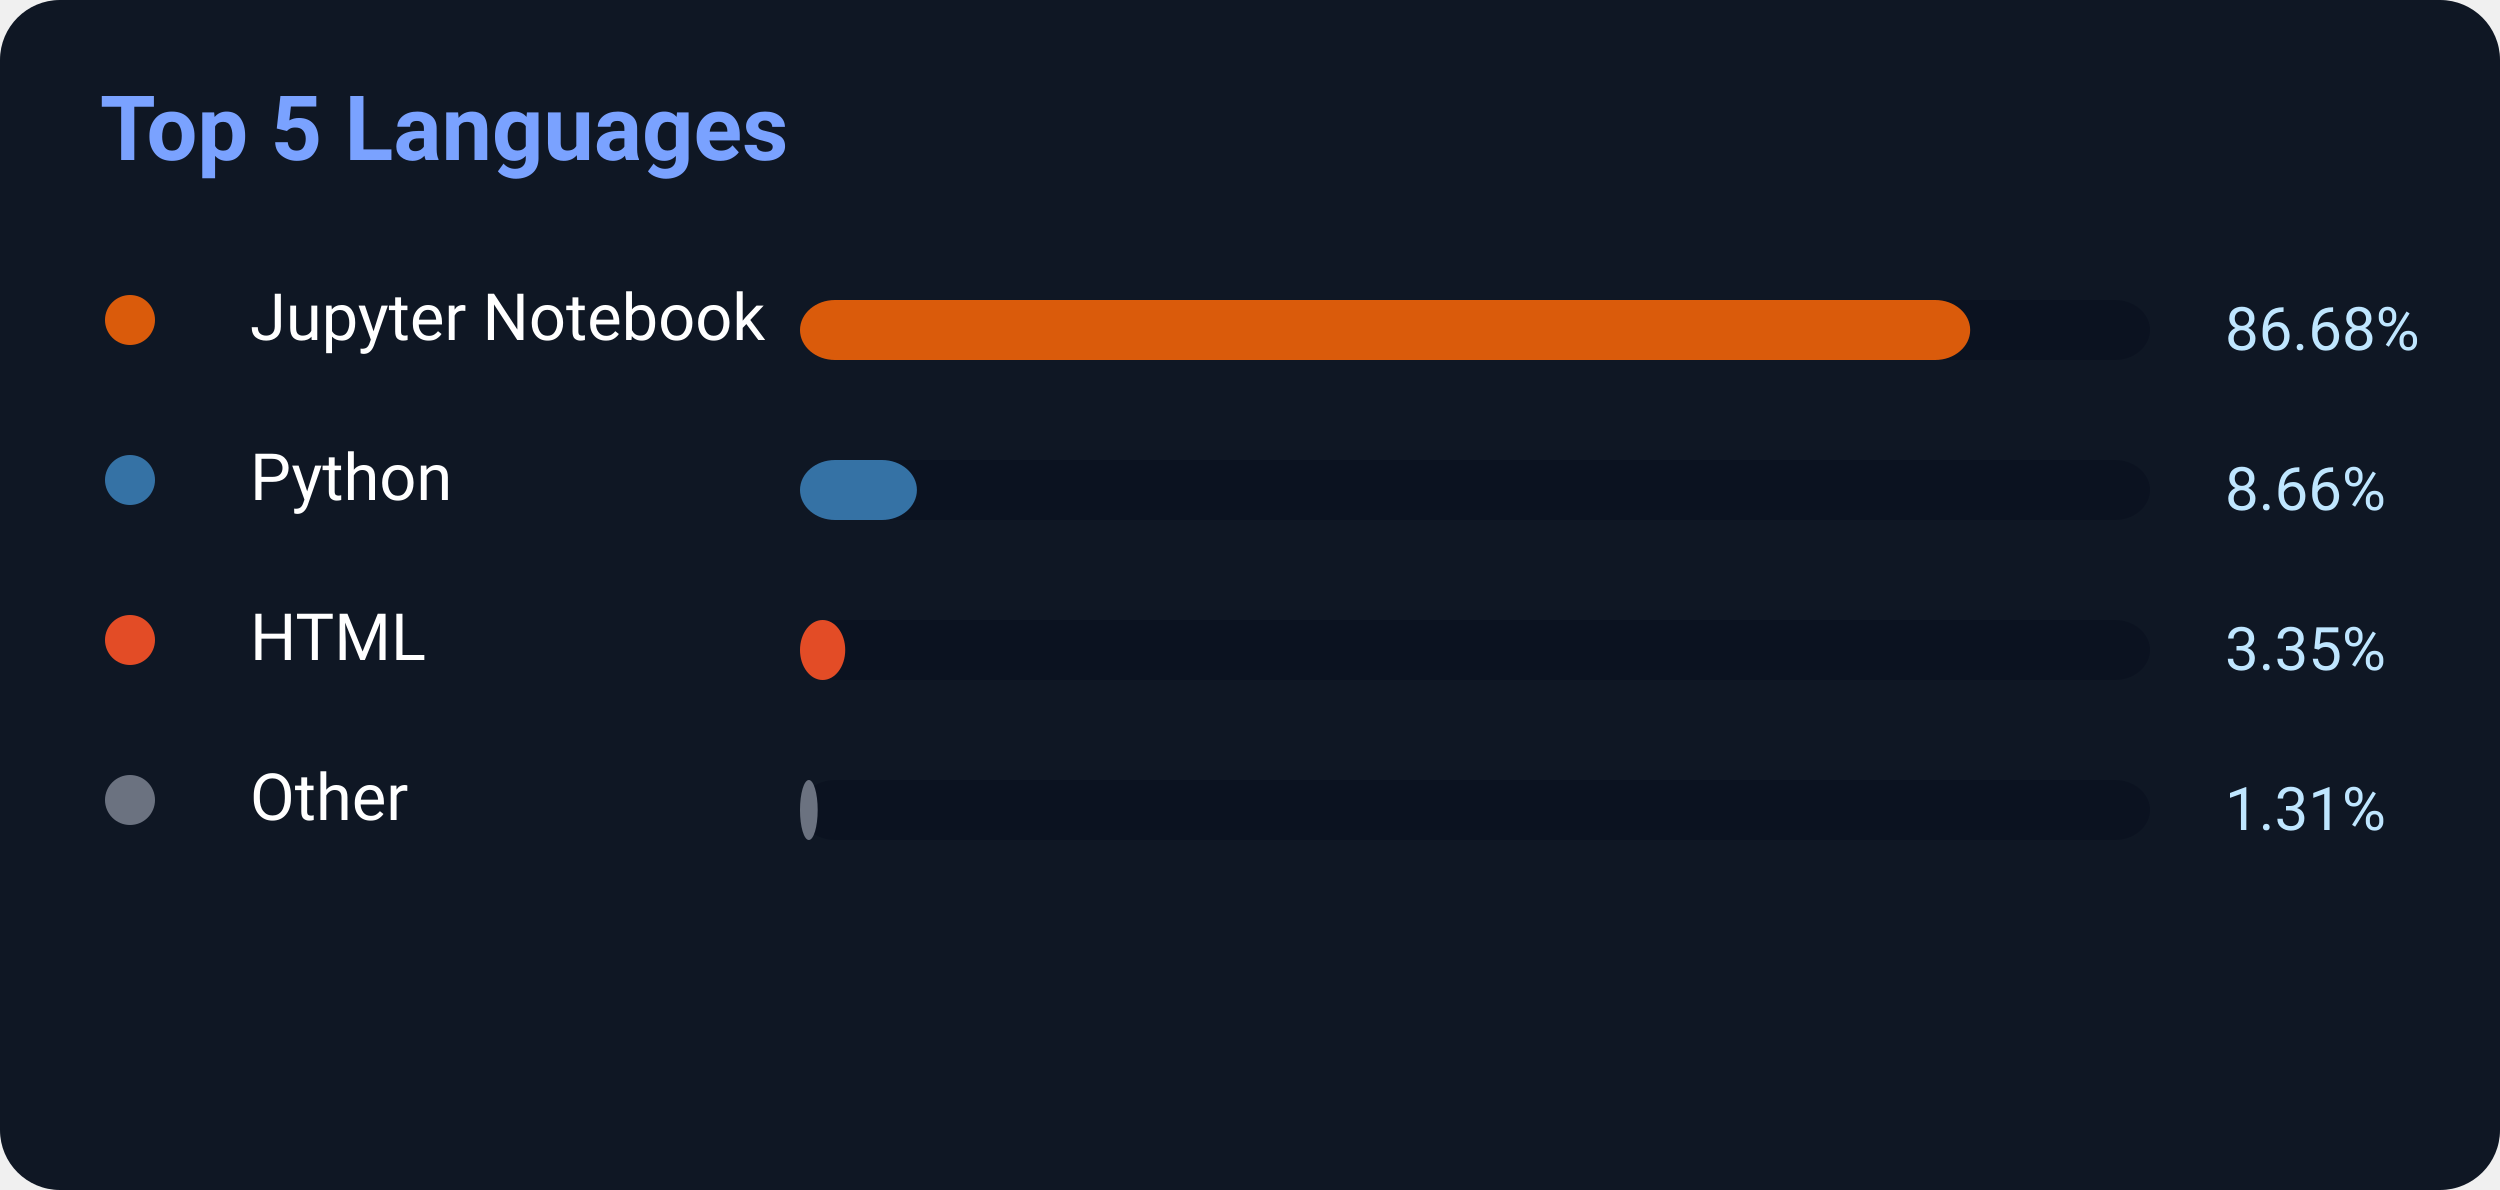
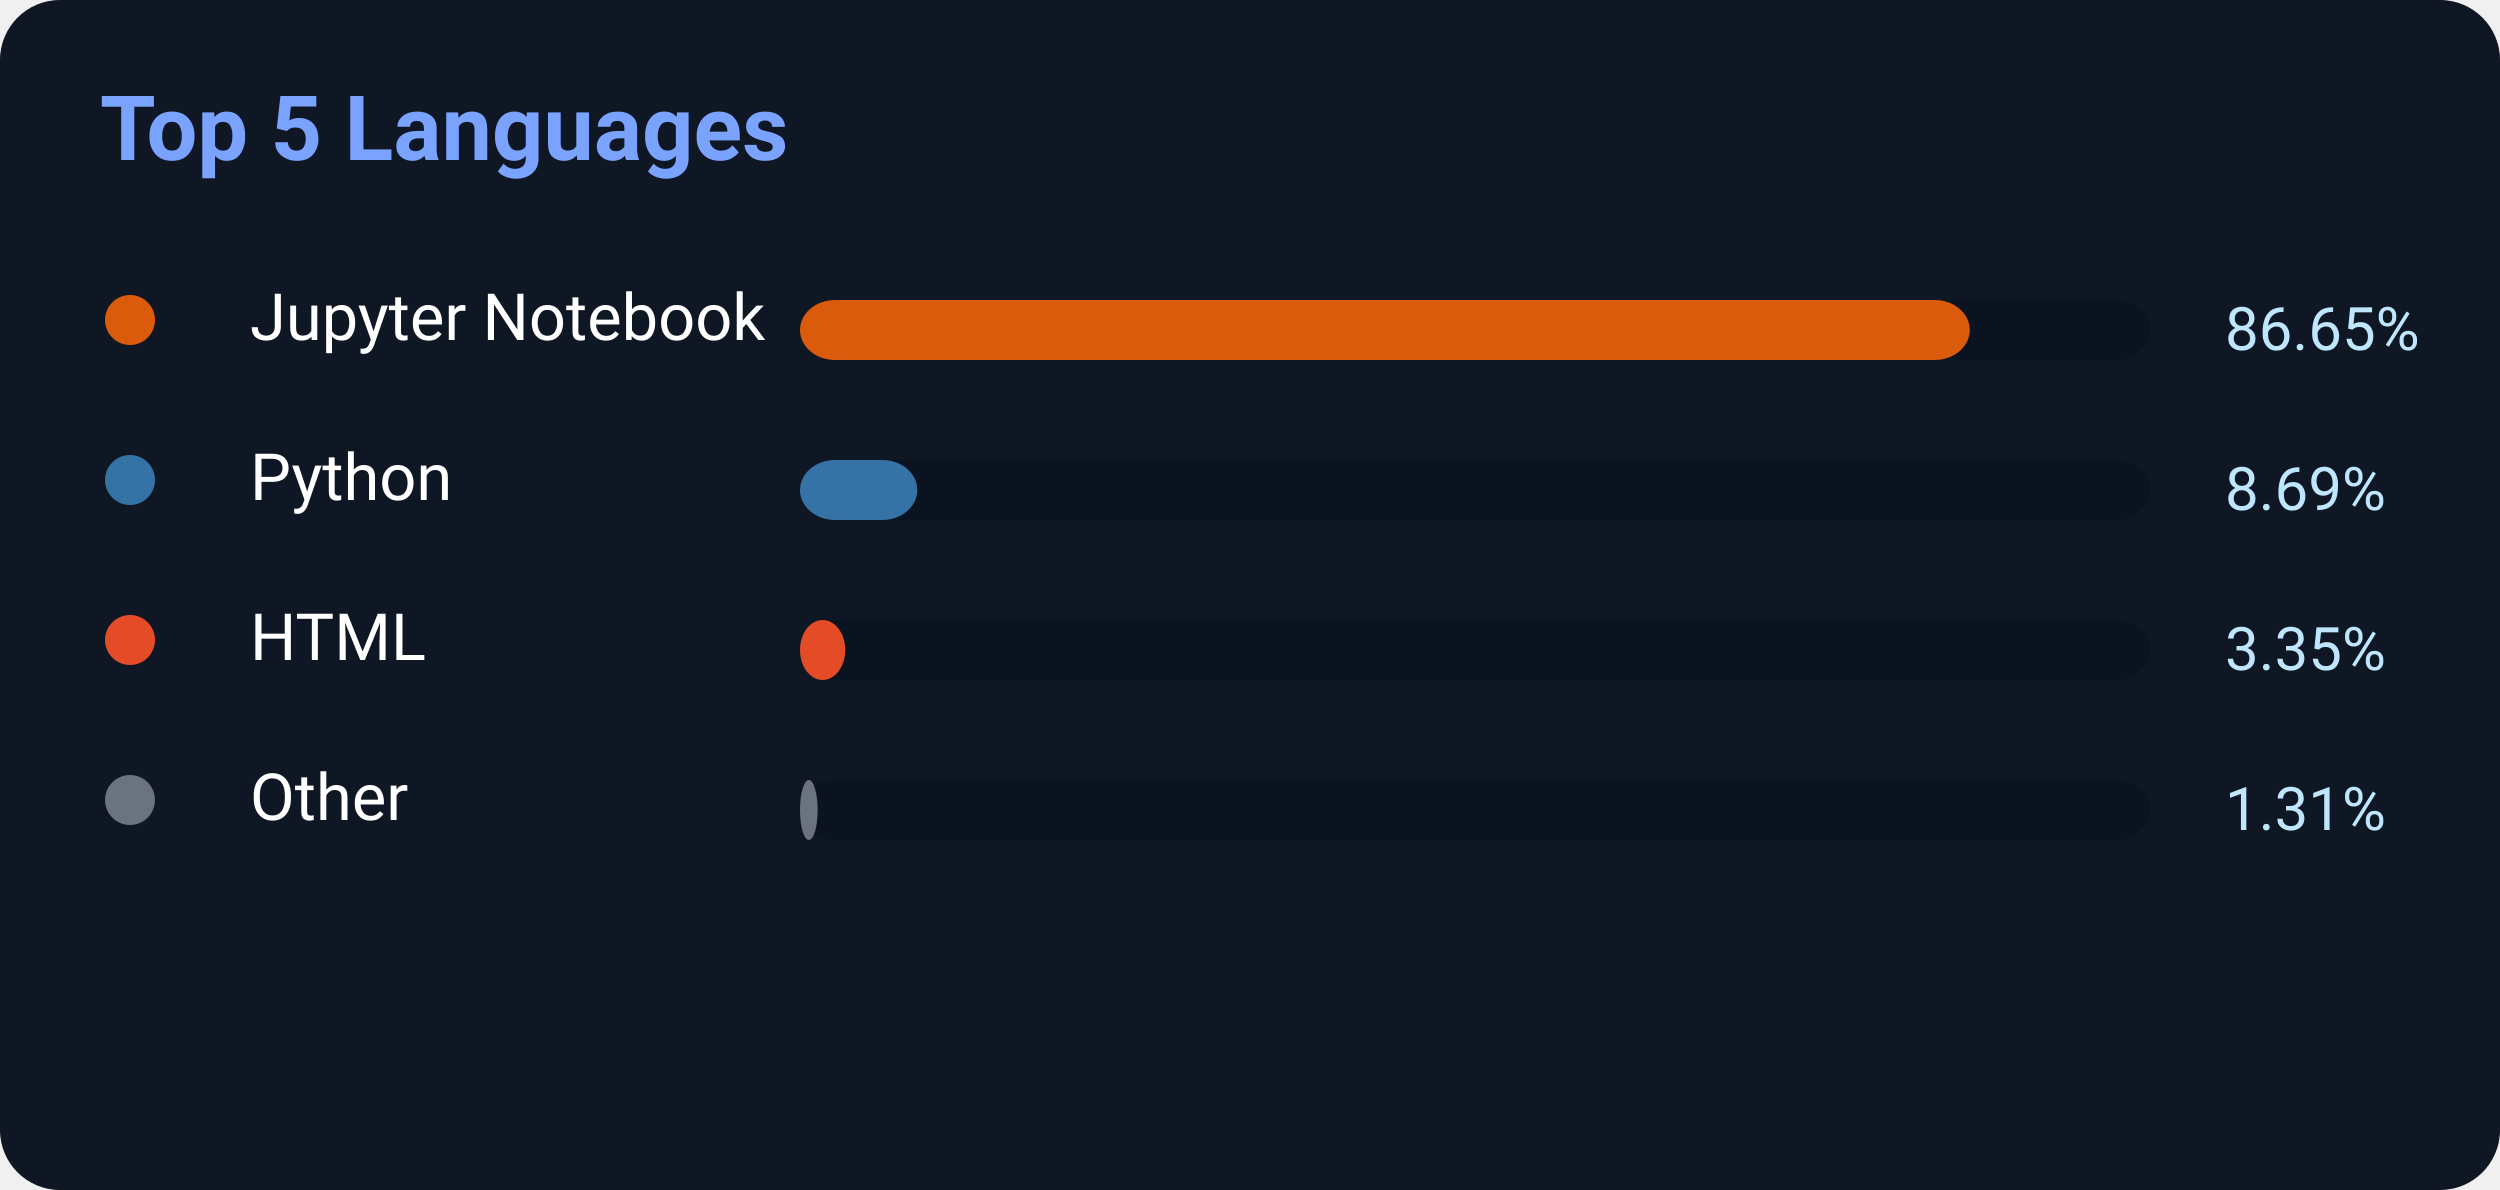
<svg xmlns="http://www.w3.org/2000/svg" width="500" height="238">
  <rect width="500" height="238" rx="12" fill="#0f1724" />
  <text x="20" y="32" fill="#7aa2ff" font-size="18" font-weight="700" font-family="Segoe UI,Roboto,Helvetica,Arial">
    Top 5 Languages
</text>
  <circle cx="26" cy="64" r="5" fill="#DA5B0B" />
  <text x="50" y="68" fill="white" font-size="13" font-family="Segoe UI,Roboto,Helvetica,Arial">Jupyter Notebook</text>
  <rect x="160" y="60" width="270" height="12" rx="7" fill="#0b1220" />
-   <rect x="160" y="60" width="234.036" height="12" rx="7" fill="#DA5B0B" />
-   <text x="445" y="70" fill="#bfe6ff" font-size="12" font-family="Segoe UI,Roboto,Helvetica,Arial">86.68%</text>
+   <rect x="160" y="60" width="233.955" height="12" rx="7" fill="#DA5B0B" />
+   <text x="445" y="70" fill="#bfe6ff" font-size="12" font-family="Segoe UI,Roboto,Helvetica,Arial">86.65%</text>
  <circle cx="26" cy="96" r="5" fill="#3572A5" />
  <text x="50" y="100" fill="white" font-size="13" font-family="Segoe UI,Roboto,Helvetica,Arial">Python</text>
  <rect x="160" y="92" width="270" height="12" rx="7" fill="#0b1220" />
-   <rect x="160" y="92" width="23.382" height="12" rx="7" fill="#3572A5" />
-   <text x="445" y="102" fill="#bfe6ff" font-size="12" font-family="Segoe UI,Roboto,Helvetica,Arial">8.66%</text>
+   <rect x="160" y="92" width="23.463" height="12" rx="7" fill="#3572A5" />
+   <text x="445" y="102" fill="#bfe6ff" font-size="12" font-family="Segoe UI,Roboto,Helvetica,Arial">8.69%</text>
  <circle cx="26" cy="128" r="5" fill="#E34C26" />
  <text x="50" y="132" fill="white" font-size="13" font-family="Segoe UI,Roboto,Helvetica,Arial">HTML</text>
  <rect x="160" y="124" width="270" height="12" rx="7" fill="#0b1220" />
  <rect x="160" y="124" width="9.045" height="12" rx="7" fill="#E34C26" />
  <text x="445" y="134" fill="#bfe6ff" font-size="12" font-family="Segoe UI,Roboto,Helvetica,Arial">3.35%</text>
  <circle cx="26" cy="160" r="5" fill="#6b7280" />
  <text x="50" y="164" fill="white" font-size="13" font-family="Segoe UI,Roboto,Helvetica,Arial">Other</text>
  <rect x="160" y="156" width="270" height="12" rx="7" fill="#0b1220" />
  <rect x="160" y="156" width="3.537" height="12" rx="7" fill="#6b7280" />
  <text x="445" y="166" fill="#bfe6ff" font-size="12" font-family="Segoe UI,Roboto,Helvetica,Arial">1.31%</text>
</svg>
